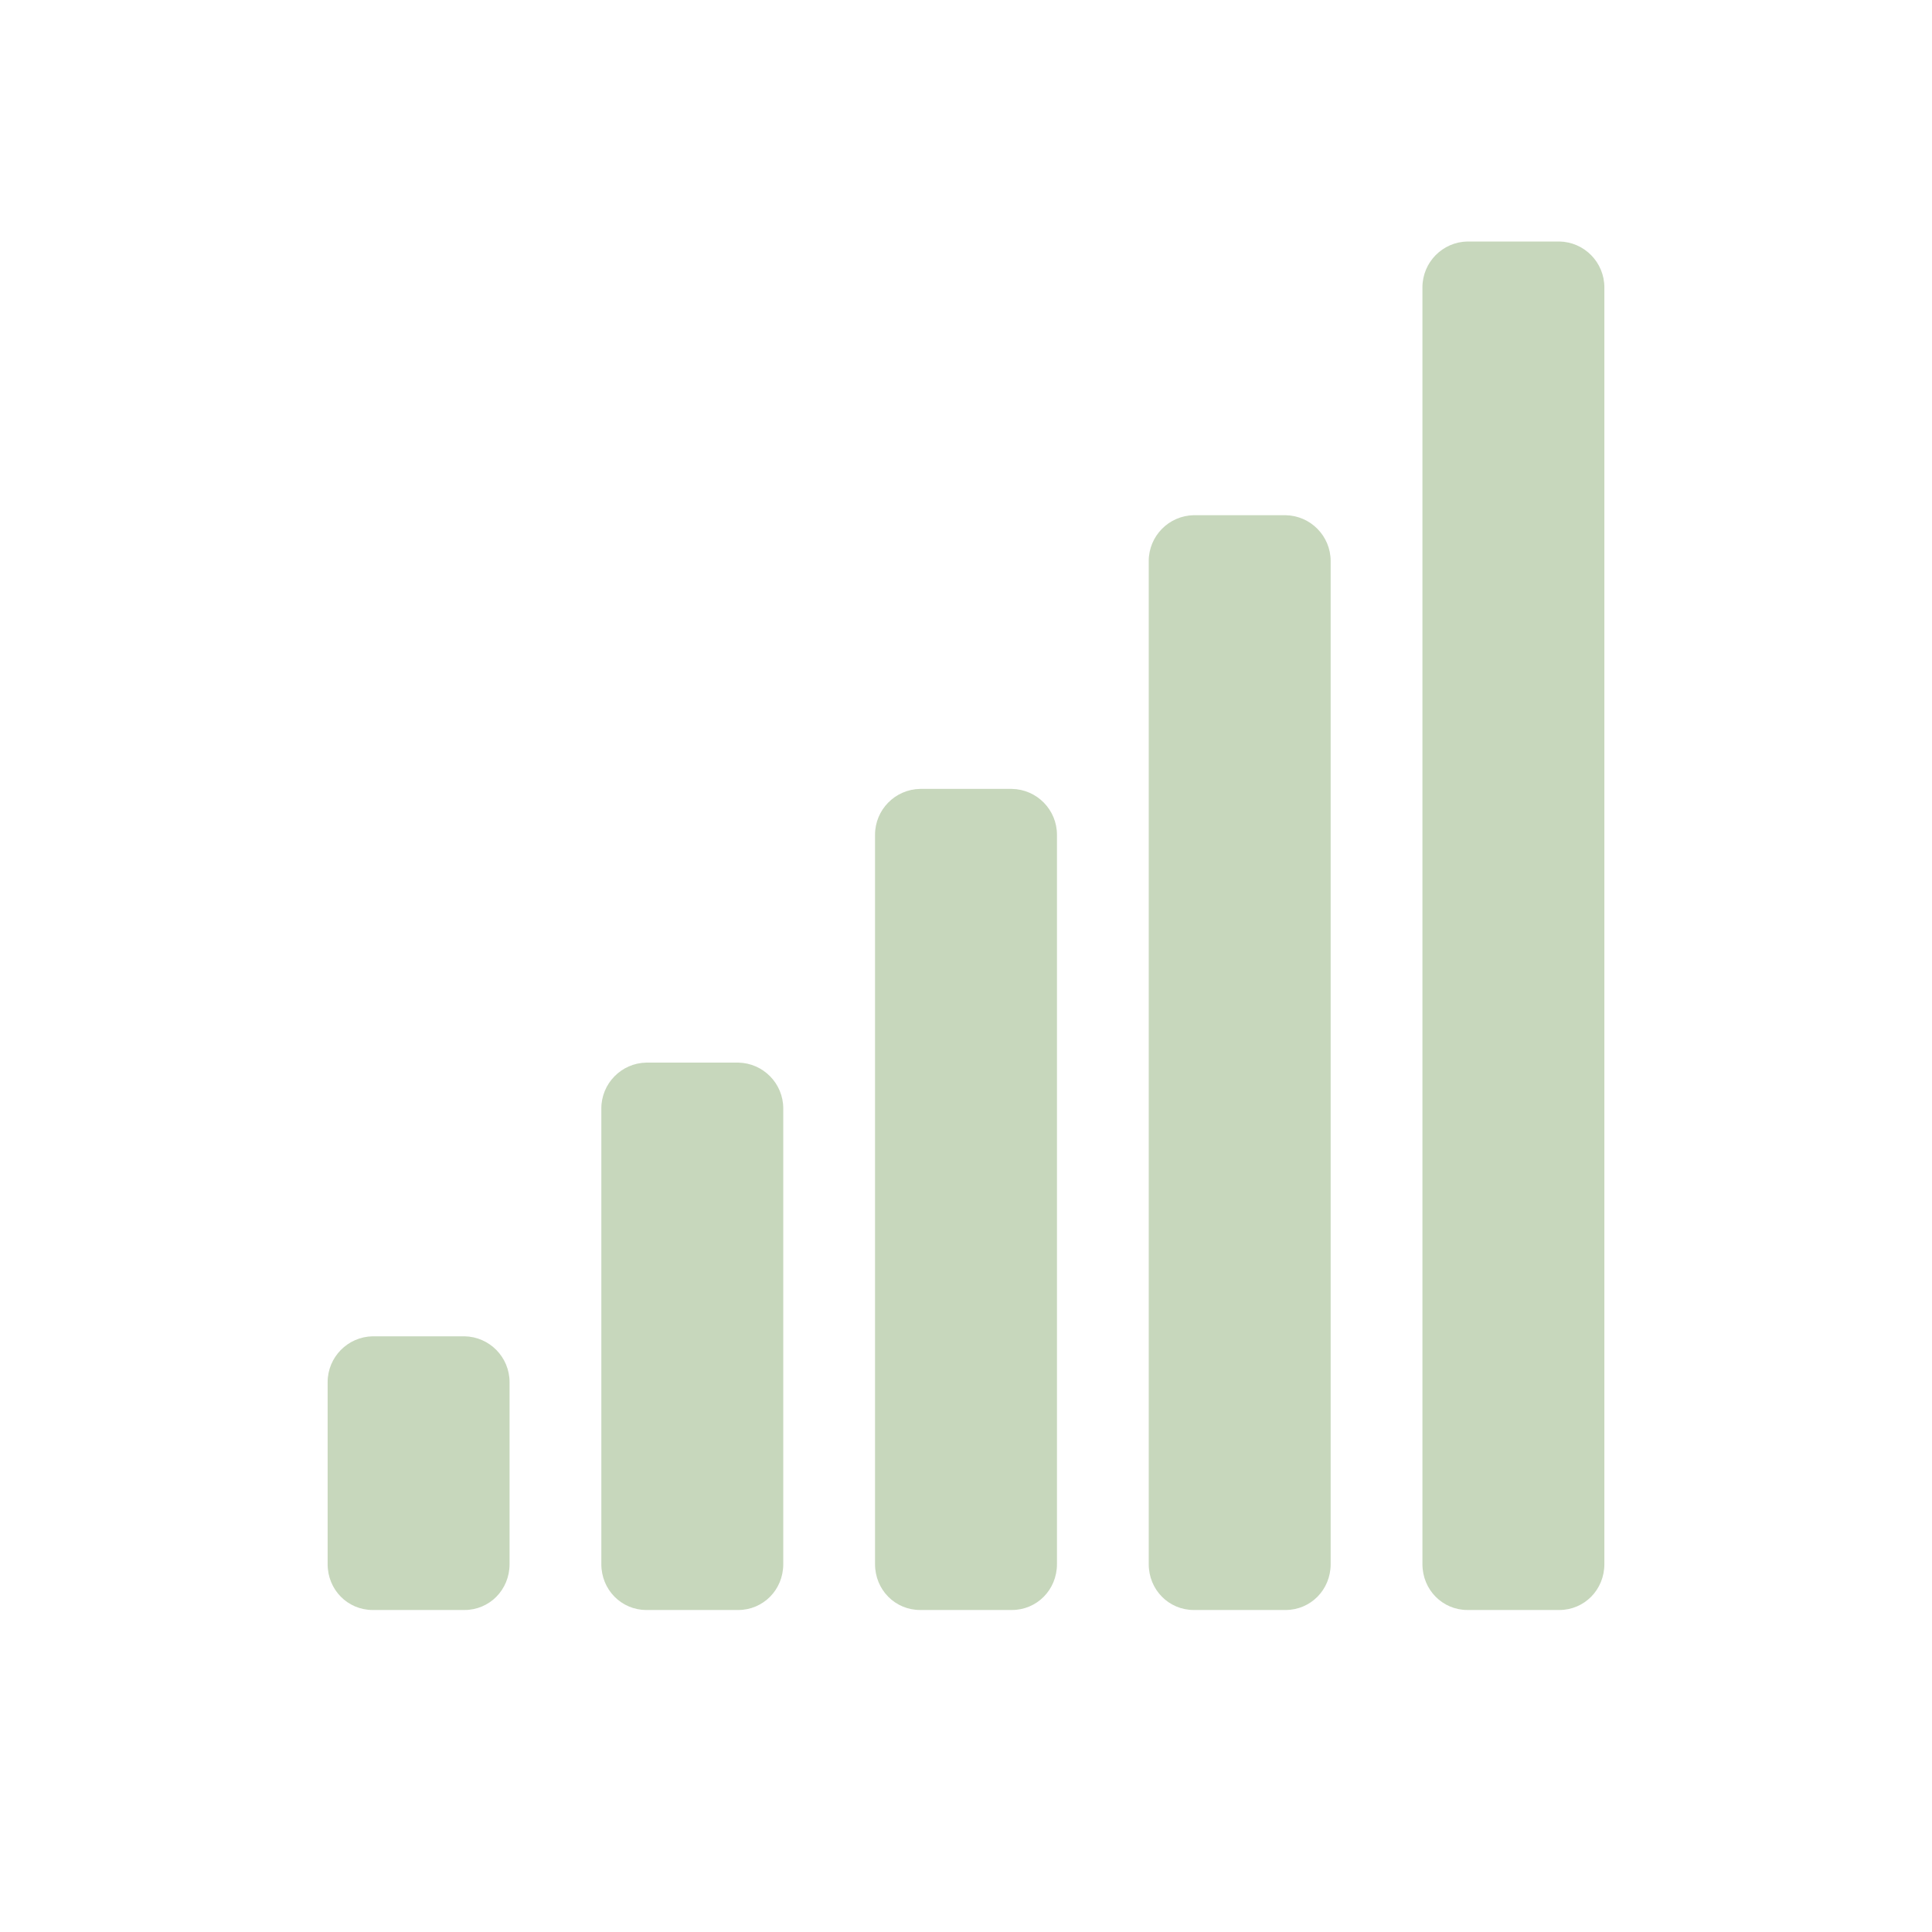
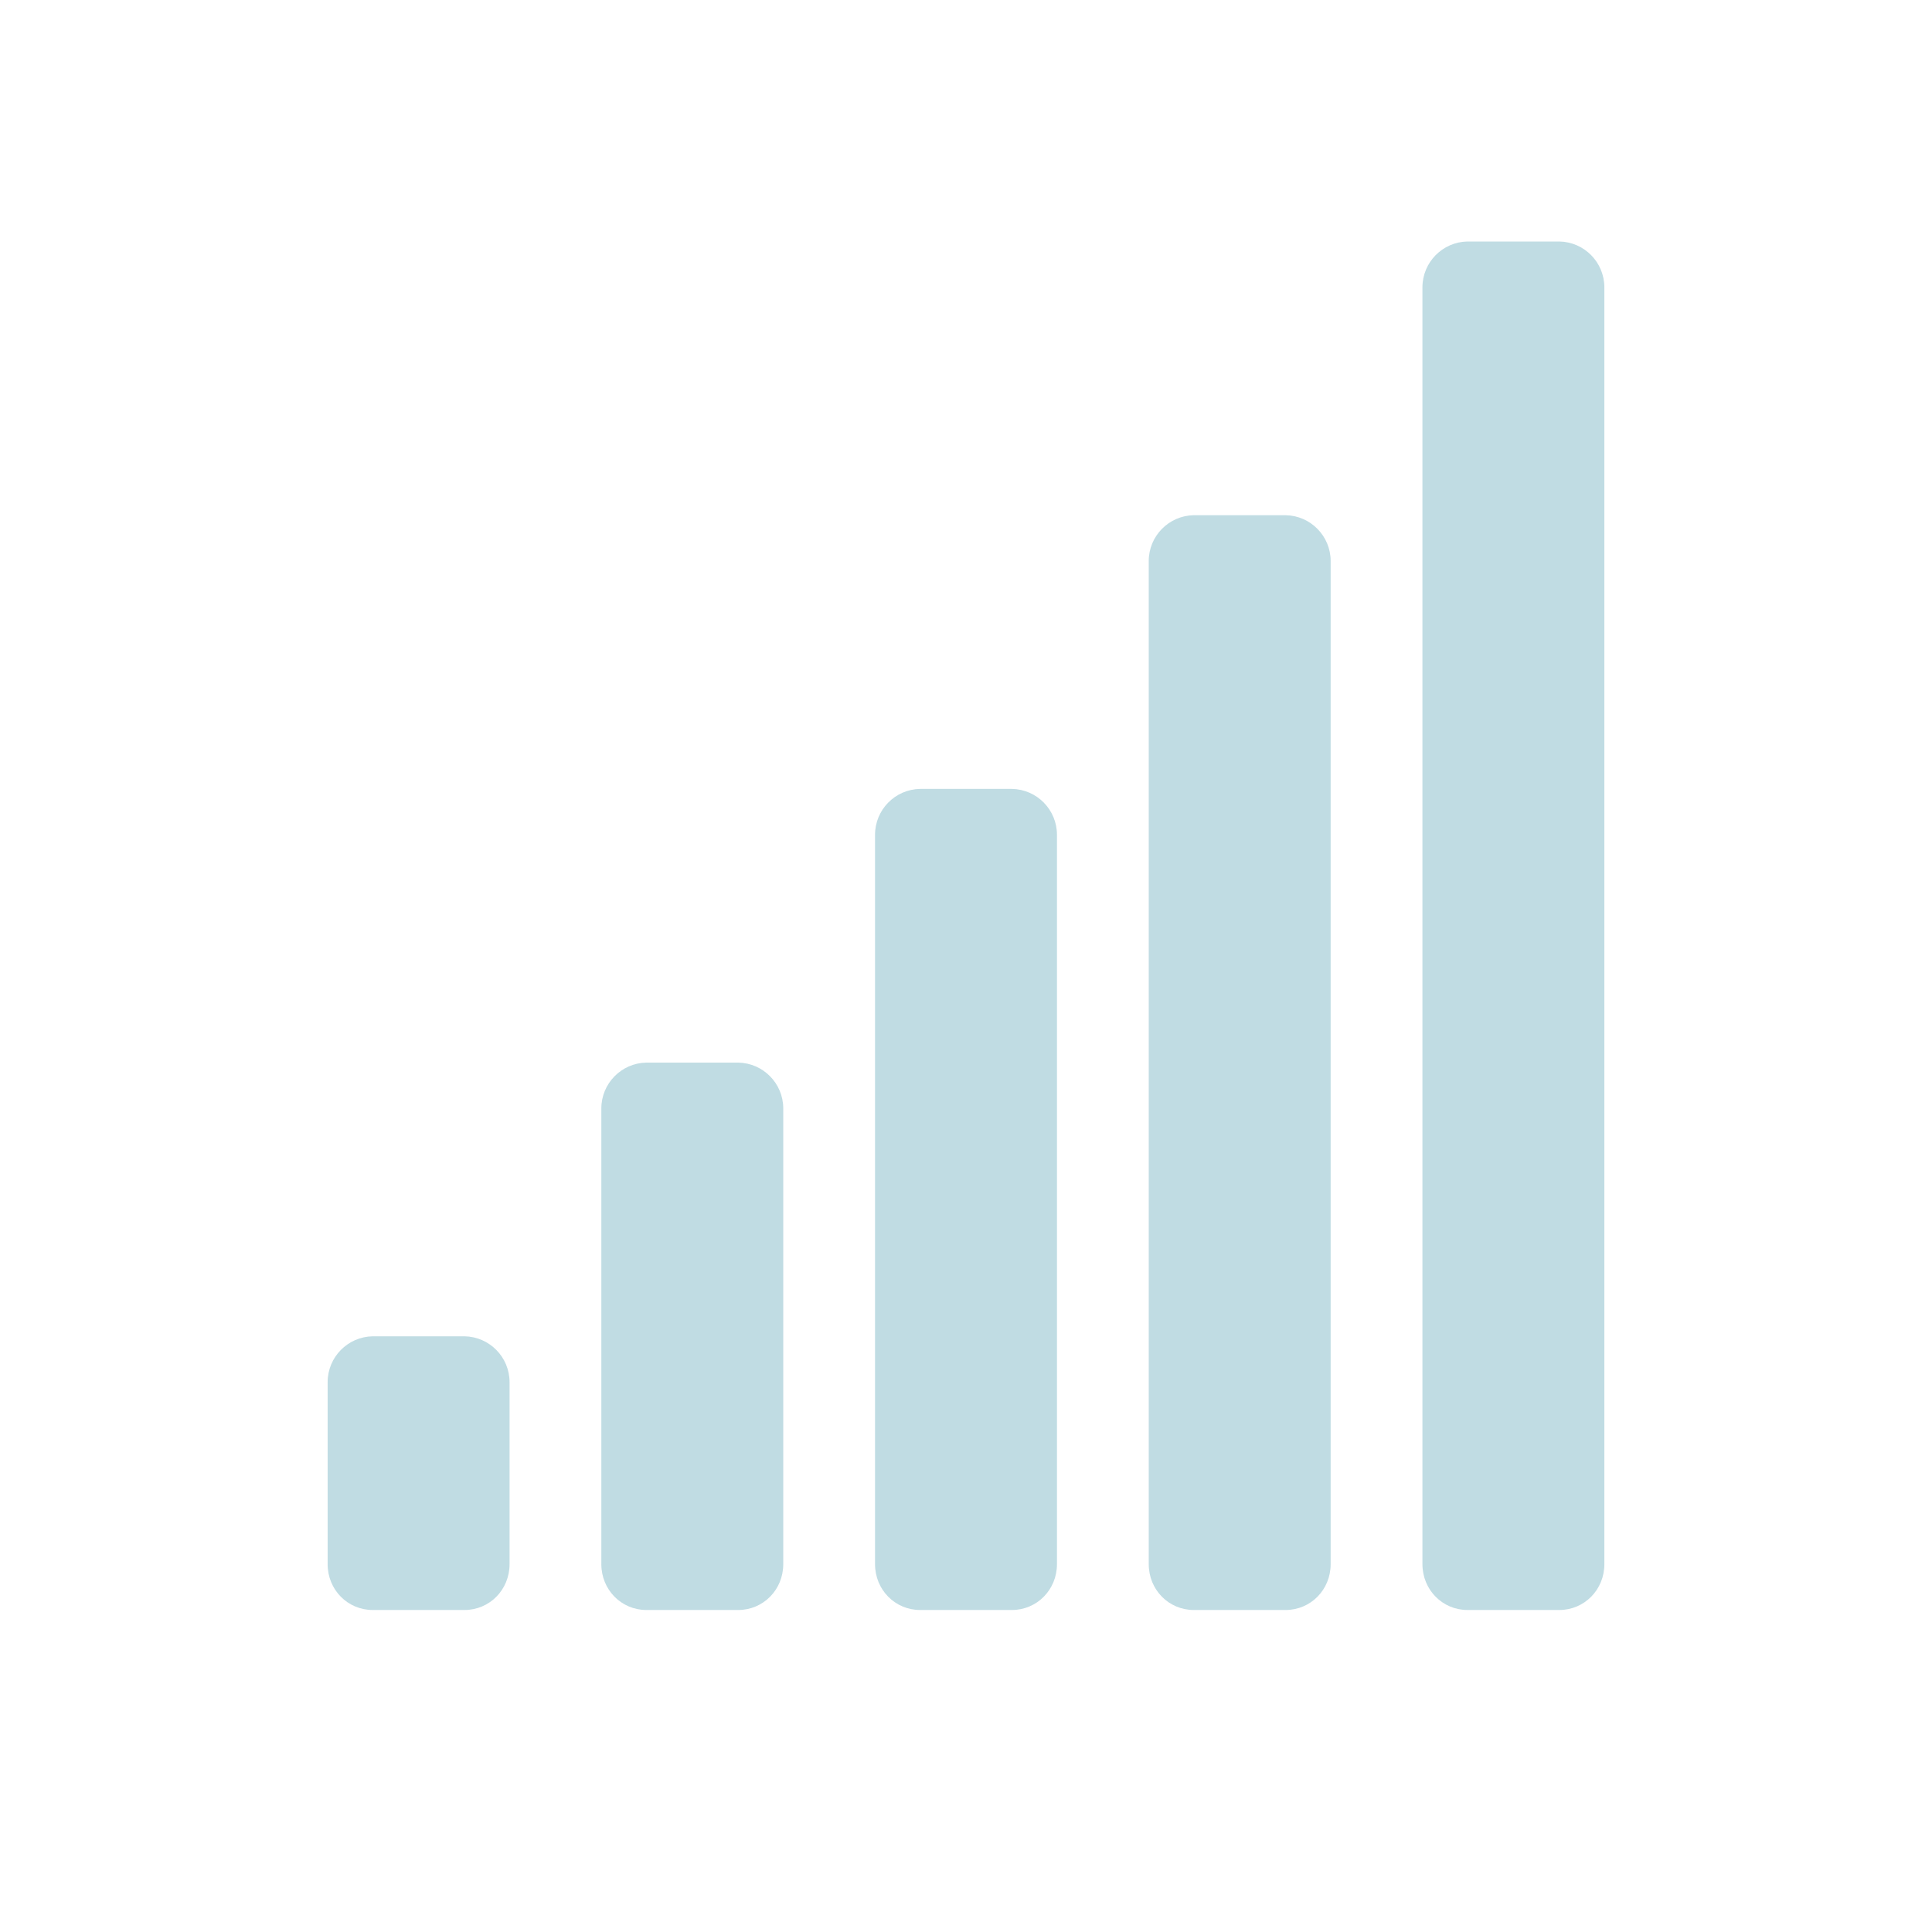
<svg xmlns="http://www.w3.org/2000/svg" height="24" width="24">
-   <path d="M18.23 3a.57.57 0 0 0-.56.57v15.86c0 .32.25.57.56.57h1.14c.31 0 .56-.25.56-.57V3.57a.57.57 0 0 0-.56-.57zm-3.4 3.4a.57.57 0 0 0-.56.57v12.46c0 .32.25.57.56.57h1.14c.31 0 .56-.25.56-.57V6.97a.57.57 0 0 0-.56-.57zm-3.4 3.4a.57.57 0 0 0-.56.57v9.06c0 .32.25.57.56.57h1.14c.31 0 .56-.25.56-.57v-9.06a.57.57 0 0 0-.56-.57zm-3.4 3.4a.57.57 0 0 0-.56.57v5.66c0 .32.25.57.56.57h1.14c.31 0 .56-.25.56-.57v-5.66a.57.57 0 0 0-.56-.57zm-3.4 3.4a.57.57 0 0 0-.56.57v2.26c0 .32.25.57.56.57h1.14c.31 0 .56-.25.56-.57v-2.26a.57.57 0 0 0-.56-.57z" style="marker:none" color="#bebebe" overflow="visible" fill="#447821" fill-opacity=".3" stroke-width="1.13" />
+   <path d="M18.23 3a.57.57 0 0 0-.56.57v15.86c0 .32.25.57.56.57h1.14c.31 0 .56-.25.56-.57V3.57a.57.57 0 0 0-.56-.57zm-3.4 3.4a.57.57 0 0 0-.56.57v12.46c0 .32.25.57.56.57h1.14c.31 0 .56-.25.56-.57V6.97a.57.57 0 0 0-.56-.57zm-3.4 3.4a.57.57 0 0 0-.56.57v9.06c0 .32.25.57.56.57h1.14c.31 0 .56-.25.56-.57v-9.06a.57.57 0 0 0-.56-.57zm-3.4 3.4a.57.57 0 0 0-.56.57v5.66c0 .32.25.57.56.57h1.14c.31 0 .56-.25.56-.57v-5.66a.57.57 0 0 0-.56-.57zm-3.4 3.4a.57.57 0 0 0-.56.57v2.26c0 .32.25.57.56.57h1.14c.31 0 .56-.25.56-.57v-2.26a.57.57 0 0 0-.56-.57z" style="marker:none" color="#bebebe" overflow="visible" fill="#2c89a0" fill-opacity=".3" stroke-width="1.13" />
</svg>
